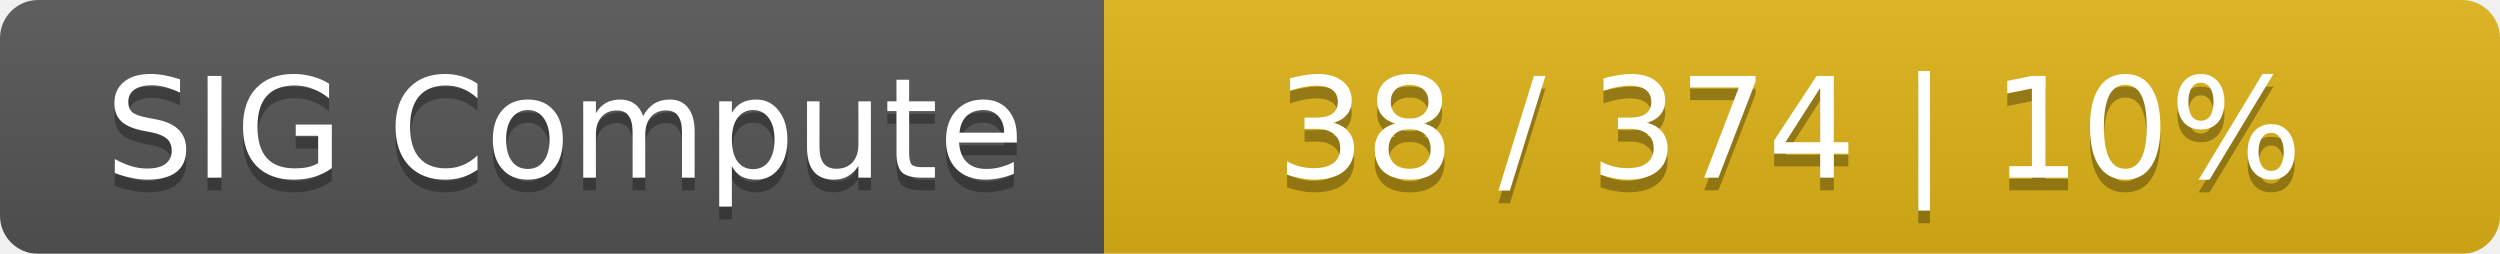
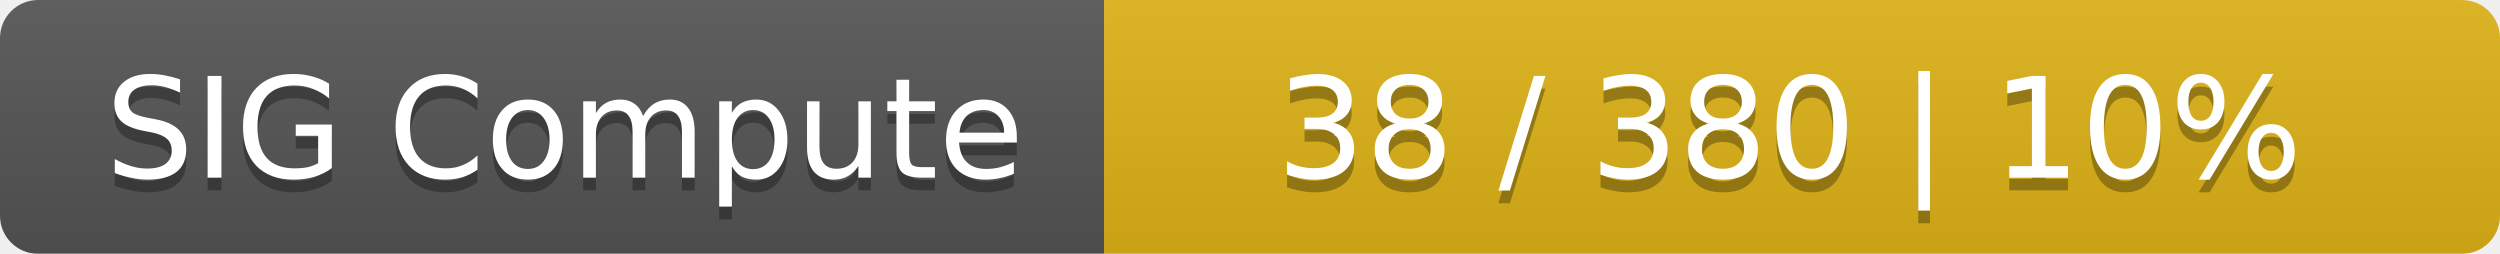
<svg xmlns="http://www.w3.org/2000/svg" width="197" height="20">
  <linearGradient id="smooth" x2="0" y2="100%">
    <stop offset="0" stop-color="#bbb" stop-opacity=".1" />
    <stop offset="1" stop-opacity=".1" />
  </linearGradient>
  <mask id="round">
    <rect width="197" height="20" rx="3" fill="#fff" />
  </mask>
  <g mask="url(#round)">
    <rect width="87" height="20" fill="#555" />
    <rect x="87" width="110" height="20" fill="#dfb317" />
    <rect width="197" height="20" fill="url(#smooth)" />
  </g>
  <g fill="#fff" text-anchor="middle" font-family="DejaVu Sans,Verdana,Geneva,sans-serif" font-size="11">
    <text x="44.5" y="15" fill="#010101" fill-opacity=".3">SIG Compute</text>
    <text x="44.5" y="14">SIG Compute</text>
-     <text x="141" y="15" fill="#010101" fill-opacity=".3">38 / 374    |    10%</text>
-     <text x="141" y="14">38 / 374    |    10%</text>
+     <text x="141" y="15" fill="#010101" fill-opacity=".3">38 / 380    |    10%</text>
+     <text x="141" y="14">38 / 380    |    10%</text>
  </g>
</svg>
